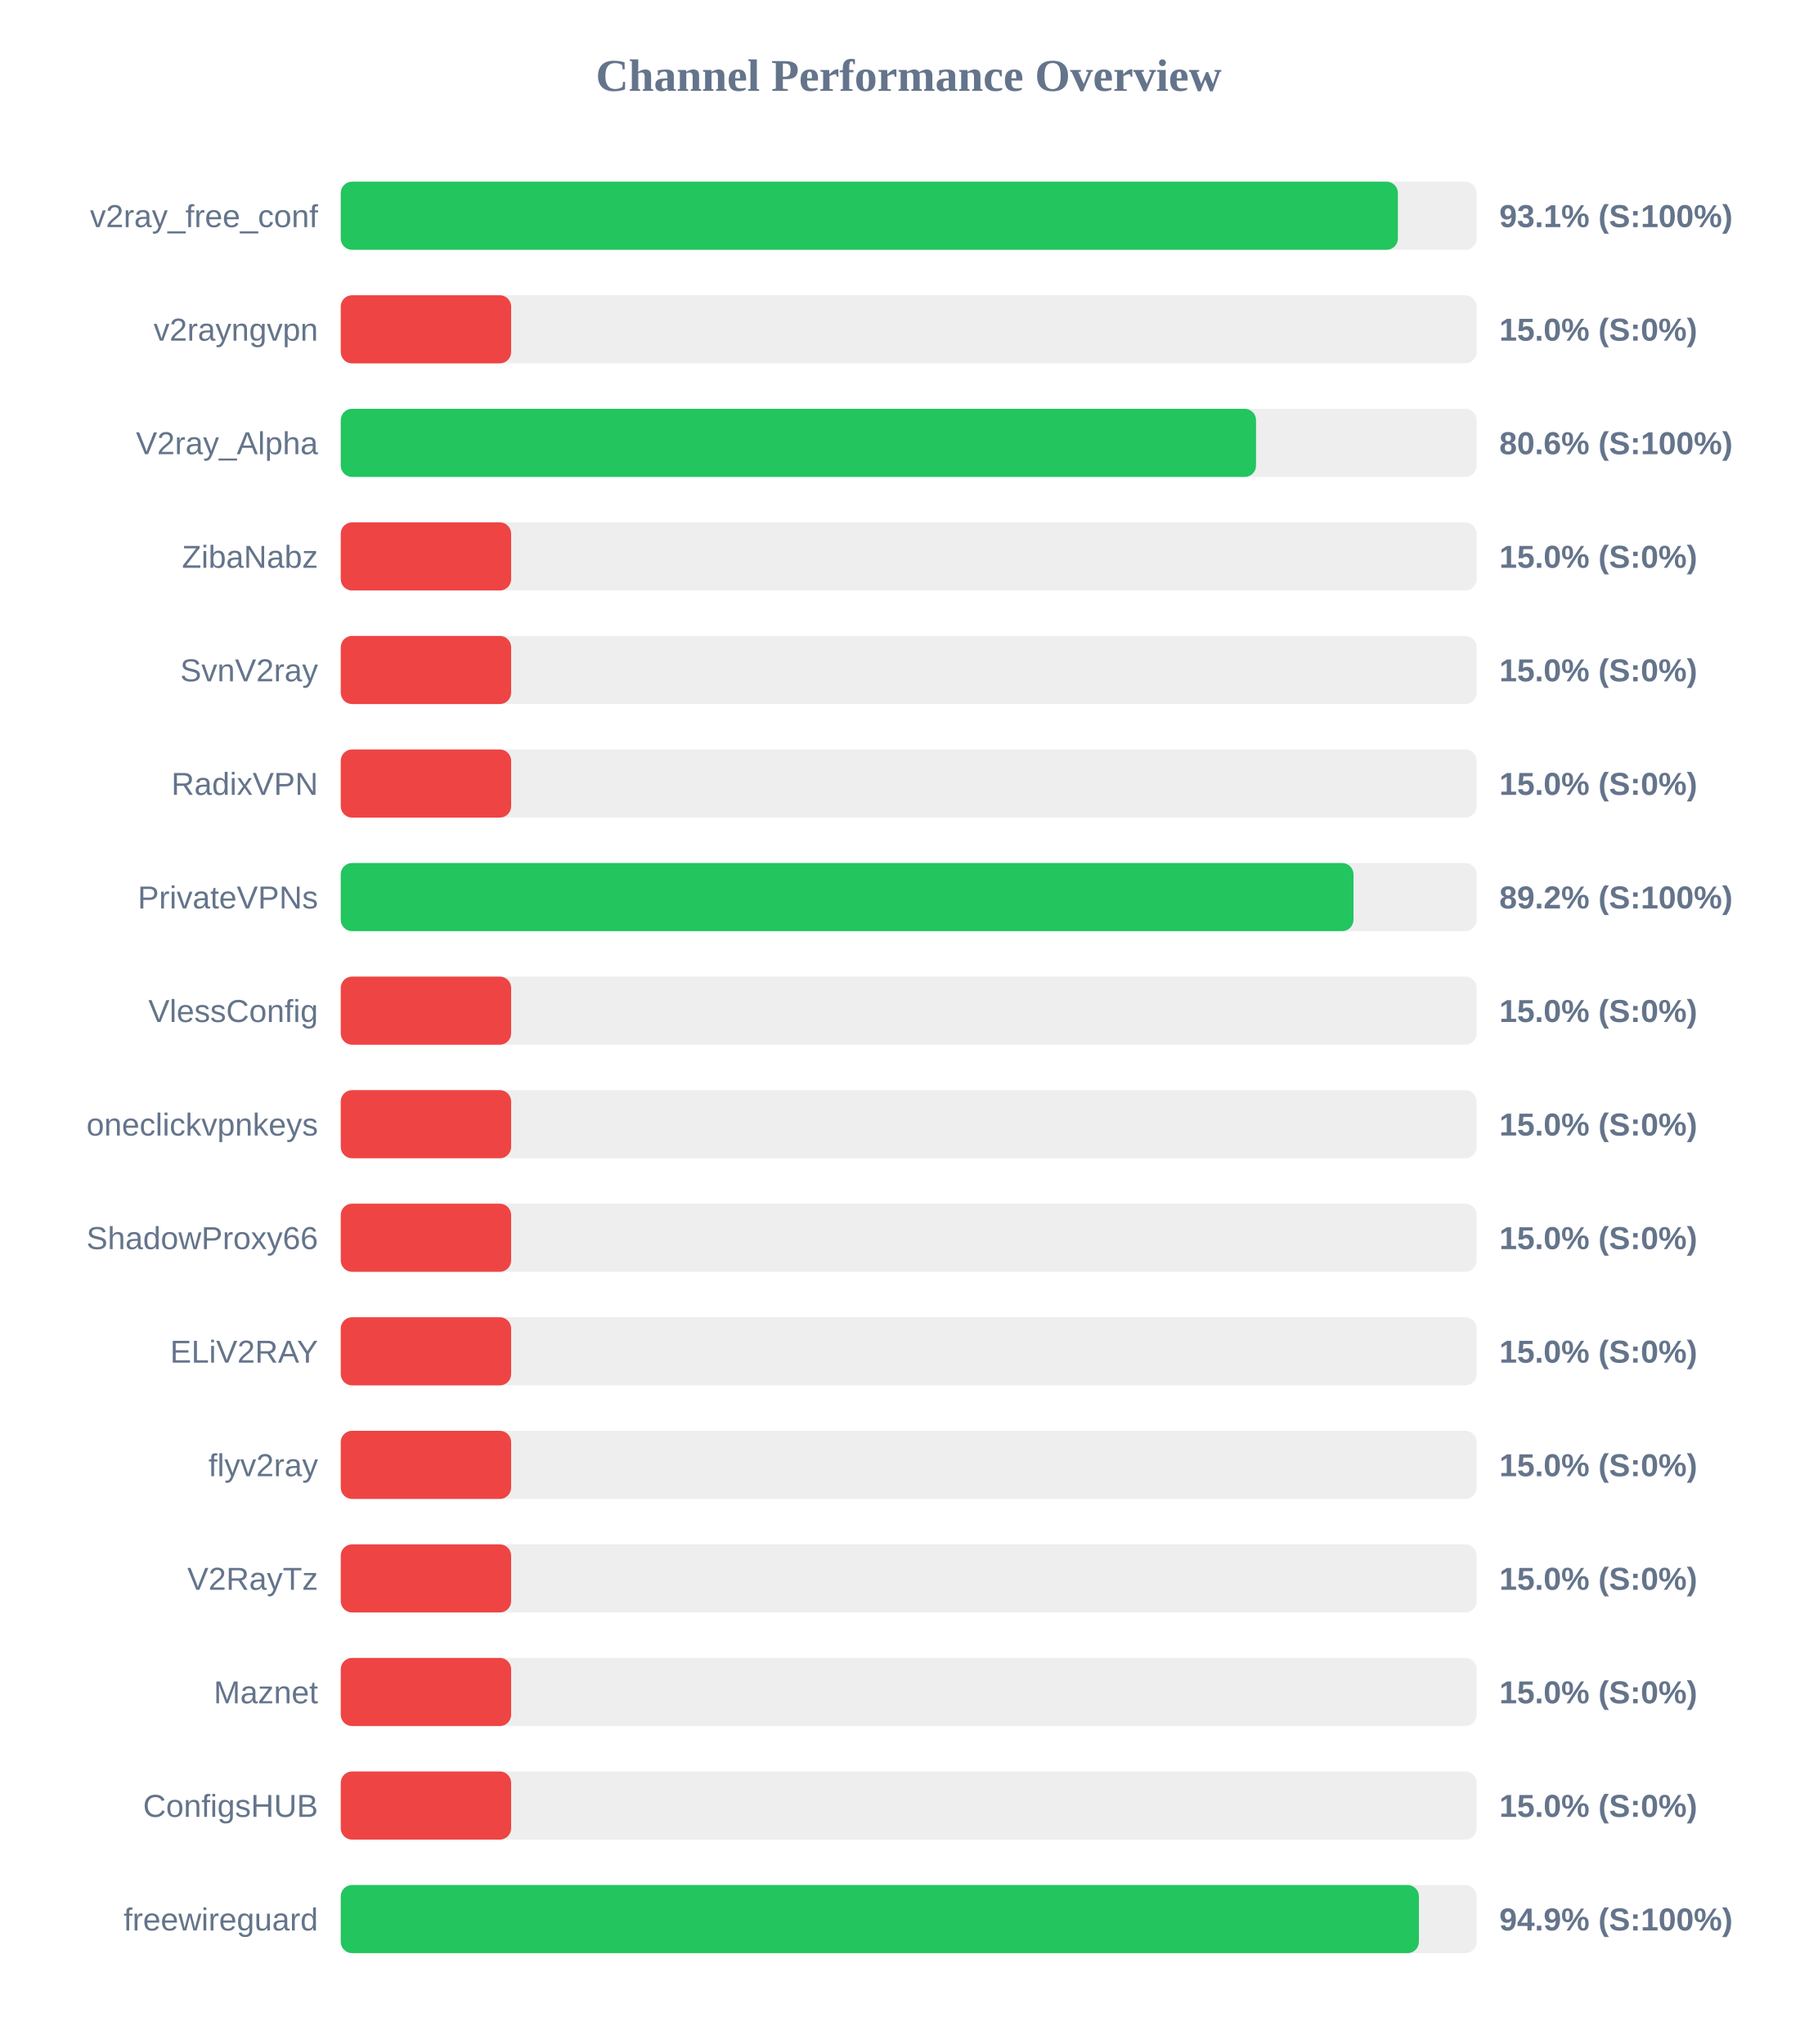
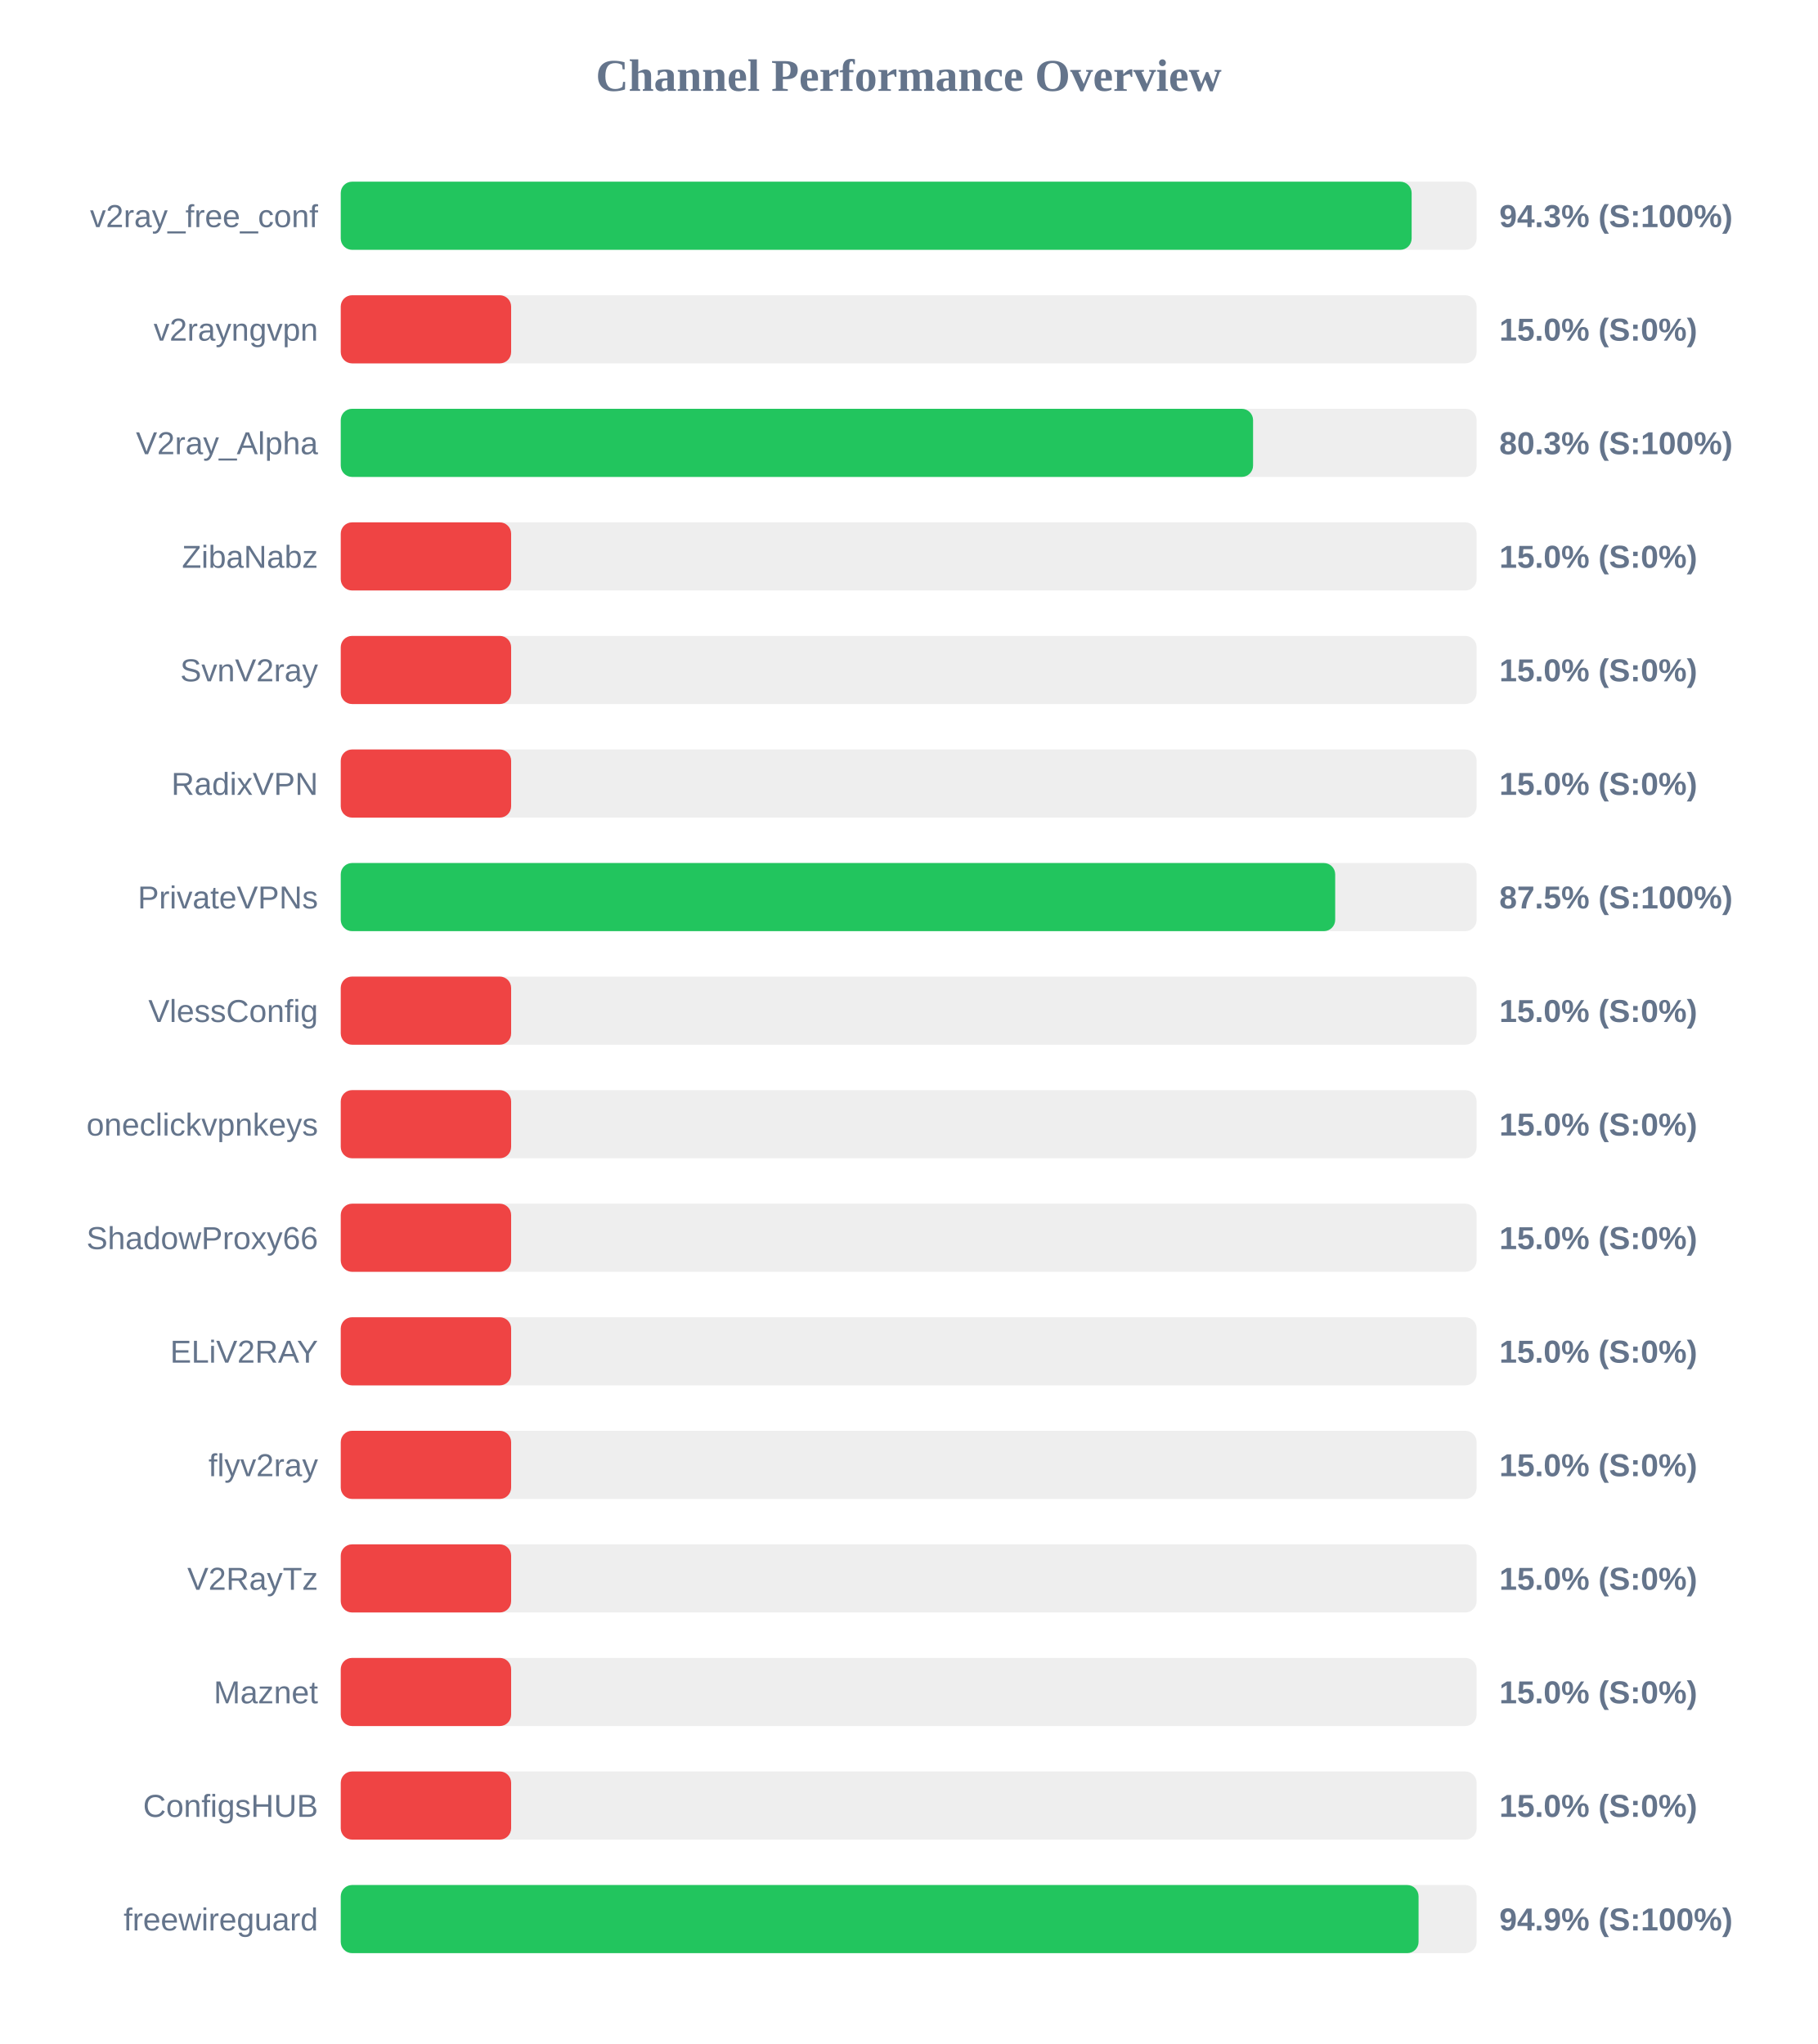
<svg xmlns="http://www.w3.org/2000/svg" width="800" height="900" version="1.1">
  <style>
        .row { font: 14px Arial; fill: #64748b; }
        .score { font: bold 14px Arial; fill: #64748b; }
    </style>
  <text x="400" y="40" text-anchor="middle" font-size="20px" font-weight="bold" fill="#64748b">Channel Performance Overview</text>
  <rect x="150" y="80" width="500" height="30" fill="#eee" rx="5" />
-   <rect x="150" y="80" width="465.35" height="30" fill="#22c55e" rx="5" />
+   <rect x="150" y="80" width="471.4" height="30" fill="#22c55e" rx="5" />
  <text x="140" y="100" text-anchor="end" class="row">v2ray_free_conf</text>
-   <text x="660" y="100" text-anchor="start" class="score">93.1% (S:100%)</text>
+   <text x="660" y="100" text-anchor="start" class="score">94.3% (S:100%)</text>
  <rect x="150" y="130" width="500" height="30" fill="#eee" rx="5" />
  <rect x="150" y="130" width="75.0" height="30" fill="#ef4444" rx="5" />
  <text x="140" y="150" text-anchor="end" class="row">v2rayngvpn</text>
  <text x="660" y="150" text-anchor="start" class="score">15.0% (S:0%)</text>
  <rect x="150" y="180" width="500" height="30" fill="#eee" rx="5" />
-   <rect x="150" y="180" width="402.9" height="30" fill="#22c55e" rx="5" />
+   <rect x="150" y="180" width="401.6" height="30" fill="#22c55e" rx="5" />
  <text x="140" y="200" text-anchor="end" class="row">V2ray_Alpha</text>
-   <text x="660" y="200" text-anchor="start" class="score">80.6% (S:100%)</text>
+   <text x="660" y="200" text-anchor="start" class="score">80.3% (S:100%)</text>
  <rect x="150" y="230" width="500" height="30" fill="#eee" rx="5" />
  <rect x="150" y="230" width="75.0" height="30" fill="#ef4444" rx="5" />
  <text x="140" y="250" text-anchor="end" class="row">ZibaNabz</text>
  <text x="660" y="250" text-anchor="start" class="score">15.0% (S:0%)</text>
  <rect x="150" y="280" width="500" height="30" fill="#eee" rx="5" />
  <rect x="150" y="280" width="75.0" height="30" fill="#ef4444" rx="5" />
  <text x="140" y="300" text-anchor="end" class="row">SvnV2ray</text>
  <text x="660" y="300" text-anchor="start" class="score">15.0% (S:0%)</text>
  <rect x="150" y="330" width="500" height="30" fill="#eee" rx="5" />
  <rect x="150" y="330" width="75.0" height="30" fill="#ef4444" rx="5" />
  <text x="140" y="350" text-anchor="end" class="row">RadixVPN</text>
  <text x="660" y="350" text-anchor="start" class="score">15.0% (S:0%)</text>
  <rect x="150" y="380" width="500" height="30" fill="#eee" rx="5" />
-   <rect x="150" y="380" width="445.8" height="30" fill="#22c55e" rx="5" />
+   <rect x="150" y="380" width="437.75" height="30" fill="#22c55e" rx="5" />
  <text x="140" y="400" text-anchor="end" class="row">PrivateVPNs</text>
-   <text x="660" y="400" text-anchor="start" class="score">89.2% (S:100%)</text>
+   <text x="660" y="400" text-anchor="start" class="score">87.5% (S:100%)</text>
  <rect x="150" y="430" width="500" height="30" fill="#eee" rx="5" />
  <rect x="150" y="430" width="75.0" height="30" fill="#ef4444" rx="5" />
  <text x="140" y="450" text-anchor="end" class="row">VlessConfig</text>
  <text x="660" y="450" text-anchor="start" class="score">15.0% (S:0%)</text>
  <rect x="150" y="480" width="500" height="30" fill="#eee" rx="5" />
  <rect x="150" y="480" width="75.0" height="30" fill="#ef4444" rx="5" />
  <text x="140" y="500" text-anchor="end" class="row">oneclickvpnkeys</text>
  <text x="660" y="500" text-anchor="start" class="score">15.0% (S:0%)</text>
  <rect x="150" y="530" width="500" height="30" fill="#eee" rx="5" />
  <rect x="150" y="530" width="75.0" height="30" fill="#ef4444" rx="5" />
  <text x="140" y="550" text-anchor="end" class="row">ShadowProxy66</text>
  <text x="660" y="550" text-anchor="start" class="score">15.0% (S:0%)</text>
  <rect x="150" y="580" width="500" height="30" fill="#eee" rx="5" />
  <rect x="150" y="580" width="75.0" height="30" fill="#ef4444" rx="5" />
  <text x="140" y="600" text-anchor="end" class="row">ELiV2RAY</text>
  <text x="660" y="600" text-anchor="start" class="score">15.0% (S:0%)</text>
  <rect x="150" y="630" width="500" height="30" fill="#eee" rx="5" />
  <rect x="150" y="630" width="75.0" height="30" fill="#ef4444" rx="5" />
  <text x="140" y="650" text-anchor="end" class="row">flyv2ray</text>
  <text x="660" y="650" text-anchor="start" class="score">15.0% (S:0%)</text>
  <rect x="150" y="680" width="500" height="30" fill="#eee" rx="5" />
  <rect x="150" y="680" width="75.0" height="30" fill="#ef4444" rx="5" />
  <text x="140" y="700" text-anchor="end" class="row">V2RayTz</text>
  <text x="660" y="700" text-anchor="start" class="score">15.0% (S:0%)</text>
  <rect x="150" y="730" width="500" height="30" fill="#eee" rx="5" />
  <rect x="150" y="730" width="75.0" height="30" fill="#ef4444" rx="5" />
  <text x="140" y="750" text-anchor="end" class="row">Maznet</text>
  <text x="660" y="750" text-anchor="start" class="score">15.0% (S:0%)</text>
  <rect x="150" y="780" width="500" height="30" fill="#eee" rx="5" />
  <rect x="150" y="780" width="75.0" height="30" fill="#ef4444" rx="5" />
  <text x="140" y="800" text-anchor="end" class="row">ConfigsHUB</text>
  <text x="660" y="800" text-anchor="start" class="score">15.0% (S:0%)</text>
  <rect x="150" y="830" width="500" height="30" fill="#eee" rx="5" />
-   <rect x="150" y="830" width="474.6" height="30" fill="#22c55e" rx="5" />
+   <rect x="150" y="830" width="474.45" height="30" fill="#22c55e" rx="5" />
  <text x="140" y="850" text-anchor="end" class="row">freewireguard</text>
  <text x="660" y="850" text-anchor="start" class="score">94.9% (S:100%)</text>
</svg>
